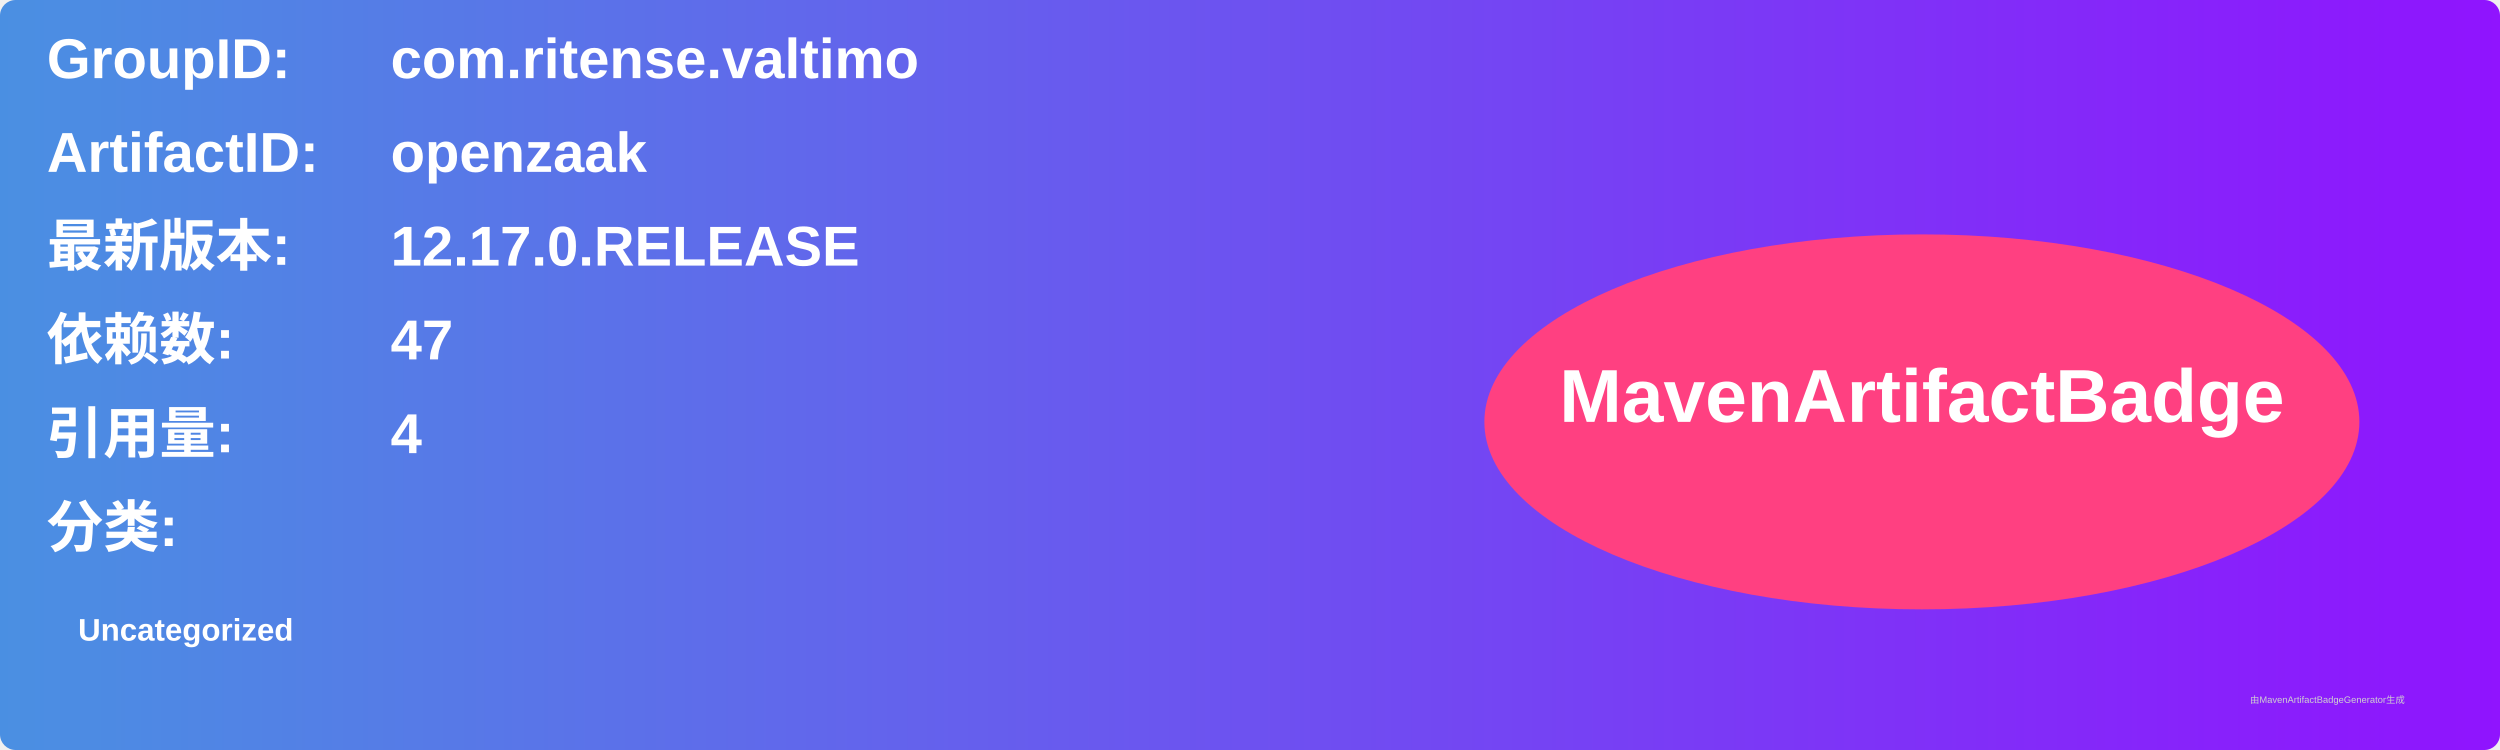
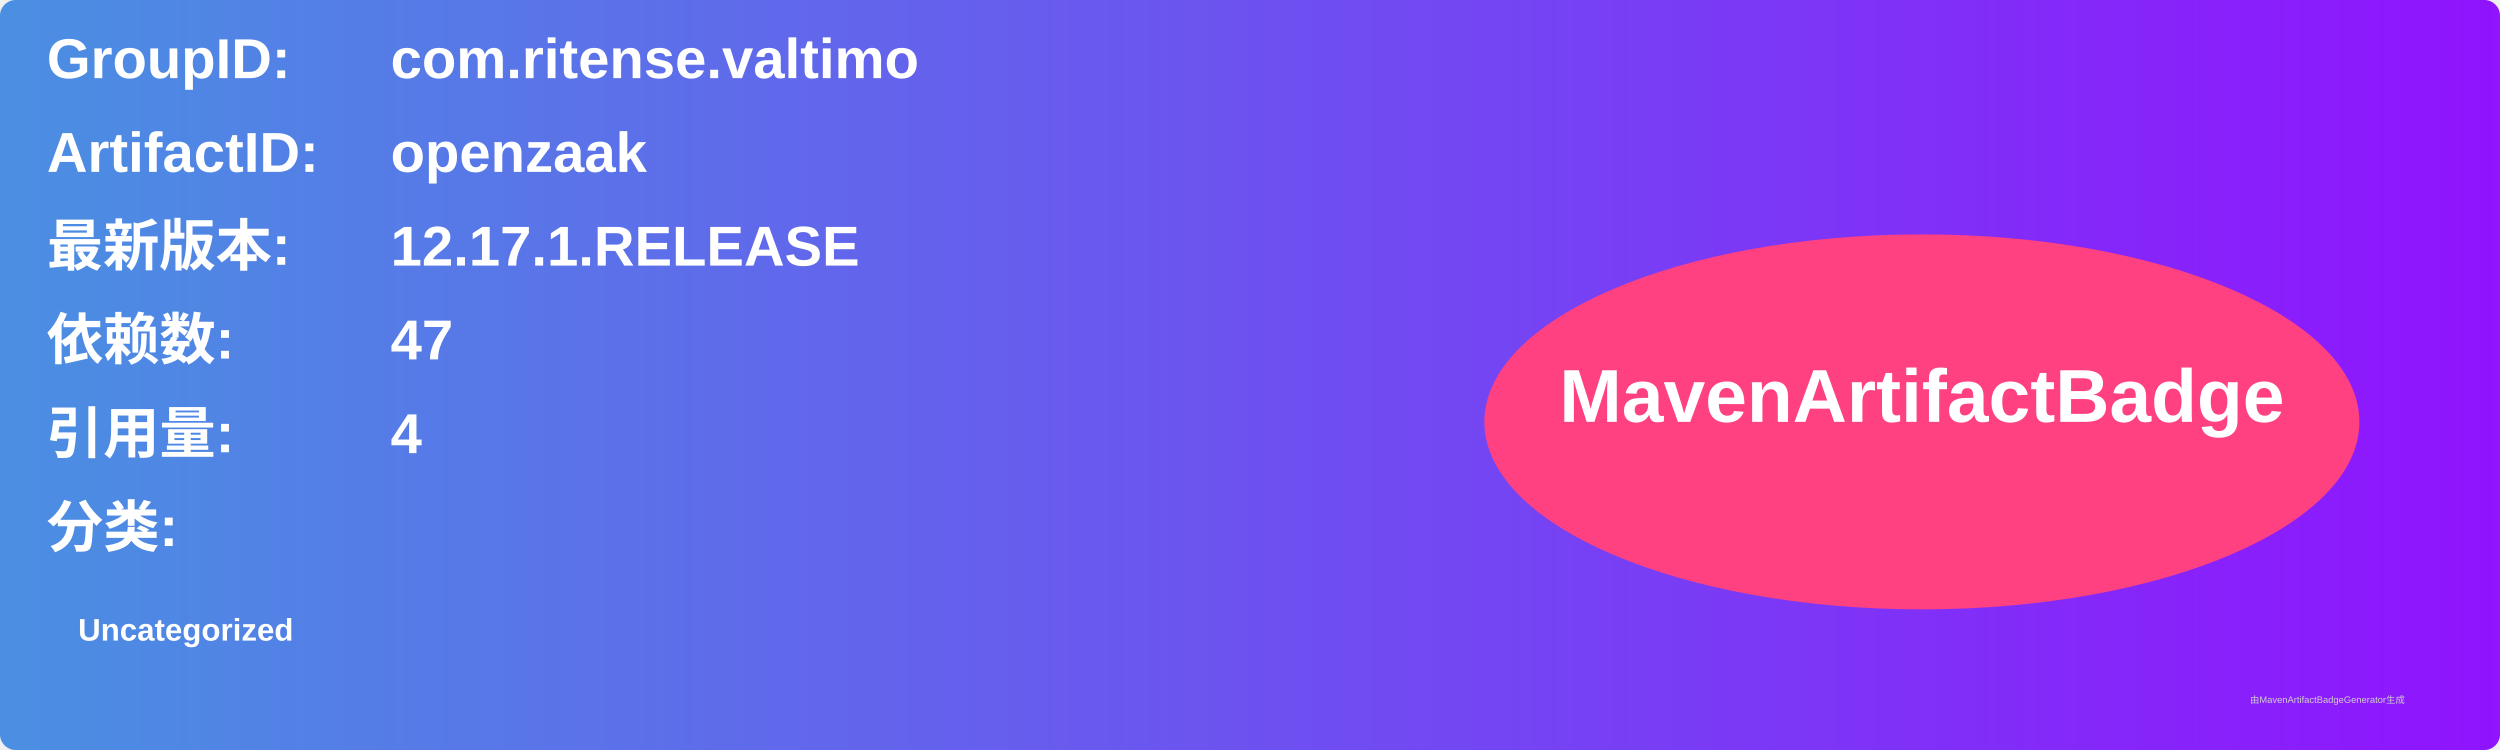
<svg xmlns="http://www.w3.org/2000/svg" width="800" height="240" viewBox="0 0 800 240">
  <linearGradient id="grad" x1="0%" y1="0%" x2="100%" y2="0%">
    <stop offset="0%" stop-color="#4a90e2" />
    <stop offset="100%" stop-color="#9013fe" />
  </linearGradient>
  <rect width="100%" height="100%" rx="5" ry="5" fill="url(#grad)" />
  <g transform="translate(15, 15)">
    <text x="0" y="10" font-family="Arial" font-size="18" fill="white" font-weight="bold" width="260">GroupID:</text>
    <text x="110" y="10" font-family="Arial" font-size="18" fill="white" font-weight="bold" width="460">com.ritense.valtimo</text>
    <text x="0" y="40" font-family="Arial" font-size="18" fill="white" font-weight="bold" width="260">ArtifactID:</text>
    <text x="110" y="40" font-family="Arial" font-size="18" fill="white" font-weight="bold" width="460">openzaak</text>
    <text x="0" y="70" font-family="Arial" font-size="18" fill="white" font-weight="bold">最新版本:</text>
    <text x="110" y="70" font-family="Arial" font-size="18" fill="white" font-weight="bold">
-       <tspan font-weight="bold">12.17.0.RELEASE</tspan>
+       <tspan font-weight="bold">12.17.1.RELEASE</tspan>
    </text>
    <text x="0" y="100" font-family="Arial" font-size="18" fill="white" font-weight="bold">依赖数: </text>
    <text x="110" y="100" font-family="Arial" font-size="18" fill="white">
      <tspan font-weight="bold">47</tspan>
    </text>
    <text x="0" y="130" font-family="Arial" font-size="18" fill="white" font-weight="bold">引用量: </text>
    <text x="110" y="130" font-family="Arial" font-size="18" fill="white">
      <tspan font-weight="bold">4</tspan>
    </text>
    <text x="0" y="160" font-family="Arial" font-size="18" fill="white" font-weight="bold">分类:</text>
    <text x="10" y="190" font-family="Arial" font-size="10" fill="white">
      <tspan font-weight="bold">Uncategorized</tspan>
    </text>
    <ellipse cx="600" cy="120" rx="140" ry="60" fill="#ff4081" />
    <text x="600" y="120" text-anchor="middle" font-family="Arial" font-size="24" fill="white" font-weight="bold">MavenArtifactBadge</text>
  </g>
  <text x="720" y="225" font-family="Arial" font-size="3" fill="#d0d0d0">由MavenArtifactBadgeGenerator生成</text>
</svg>
